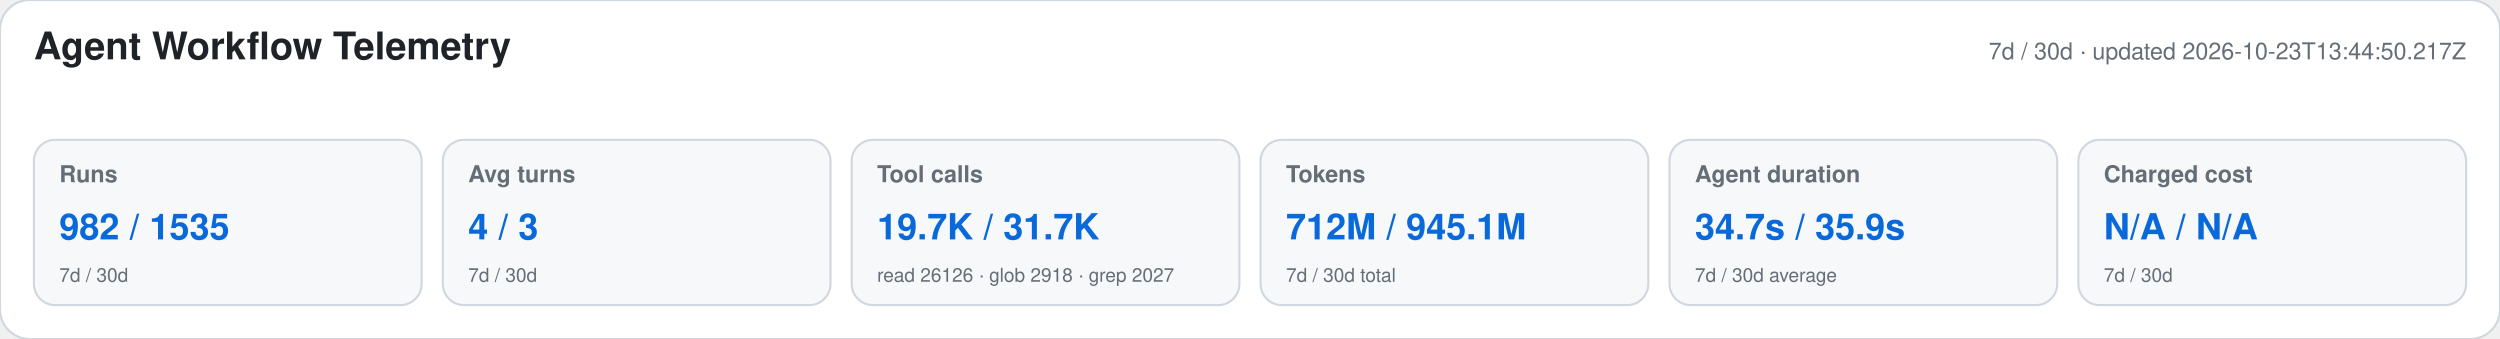
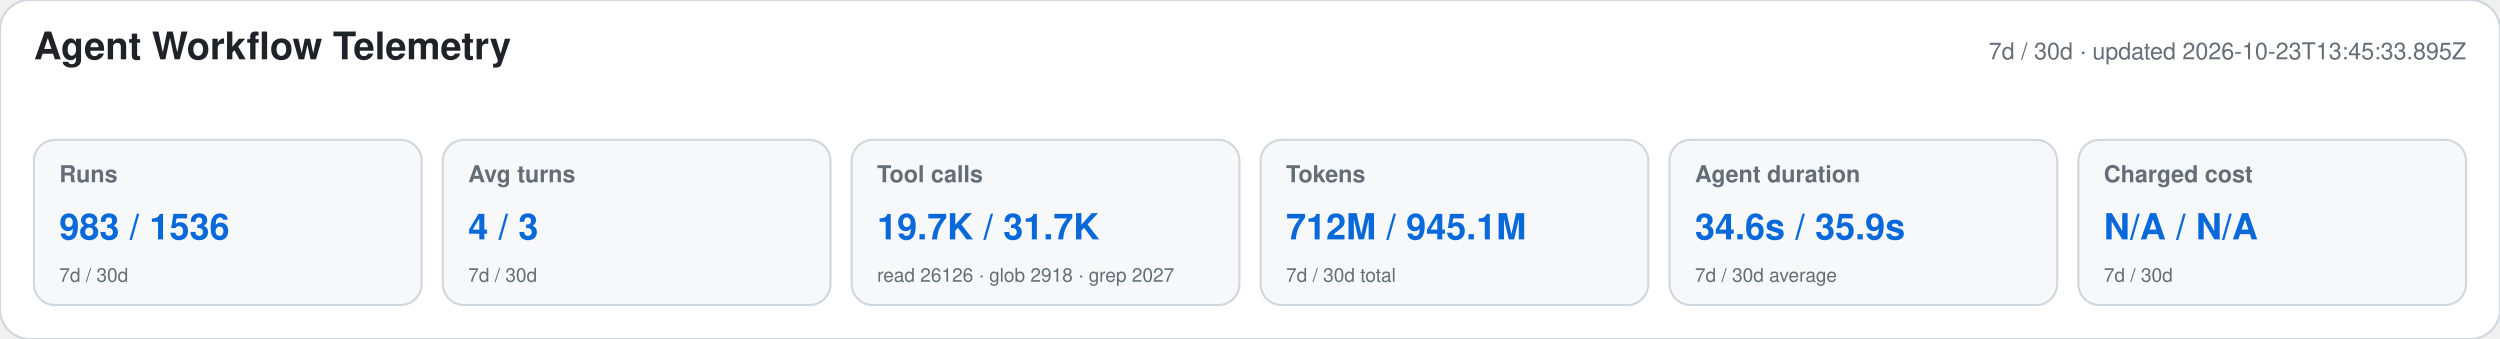
<svg xmlns="http://www.w3.org/2000/svg" width="1180" height="160" viewBox="0 0 1180 160" role="img" aria-labelledby="title desc">
  <style>text{font-family:-apple-system,BlinkMacSystemFont,"Segoe UI",Helvetica,Arial,sans-serif}.heading{font-size:18px;font-weight:650;fill:#1f2328}.meta,.label,.secondary{fill:#656d76}.meta,.label{font-size:11px}.label{font-weight:600}.primary{font-size:17px;font-weight:700;fill:#0969da}.secondary{font-size:9px}</style>
  <rect width="1180" height="160" rx="14" fill="#ffffff" stroke="#d0d7de" />
  <text x="16" y="28" class="heading">Agent Workflow Telemetry</text>
-   <text x="1164" y="28" text-anchor="end" class="meta">7d / 30d · updated 2026-10-23T13:44:50.217Z</text>
+   <text x="1164" y="28" text-anchor="end" class="meta">7d / 30d · updated 2026-10-23T13:45:33.895Z</text>
  <g>
    <rect x="16" y="66" width="183" height="78" rx="10" fill="#f6f8fa" stroke="#d0d7de" />
    <text x="28" y="86" class="label">Runs</text>
-     <text x="28" y="113" class="primary">982 / 1535</text>
+     <text x="28" y="113" class="primary">983 / 1536</text>
    <text x="28" y="133" class="secondary">7d / 30d</text>
  </g>
  <g>
    <rect x="209" y="66" width="183" height="78" rx="10" fill="#f6f8fa" stroke="#d0d7de" />
    <text x="221" y="86" class="label">Avg turns</text>
    <text x="221" y="113" class="primary">4 / 3</text>
    <text x="221" y="133" class="secondary">7d / 30d</text>
  </g>
  <g>
    <rect x="402" y="66" width="183" height="78" rx="10" fill="#f6f8fa" stroke="#d0d7de" />
    <text x="414" y="86" class="label">Tool calls</text>
    <text x="414" y="113" class="primary">19.7K / 31.7K</text>
    <text x="414" y="133" class="secondary">read 26126 · glob 2918 · grep 2027</text>
  </g>
  <g>
    <rect x="595" y="66" width="183" height="78" rx="10" fill="#f6f8fa" stroke="#d0d7de" />
    <text x="607" y="86" class="label">Tokens</text>
    <text x="607" y="113" class="primary">712M / 945.1M</text>
    <text x="607" y="133" class="secondary">7d / 30d total</text>
  </g>
  <g>
    <rect x="788" y="66" width="183" height="78" rx="10" fill="#f6f8fa" stroke="#d0d7de" />
    <text x="800" y="86" class="label">Agent duration</text>
-     <text x="800" y="113" class="primary">34.7s / 35.9s</text>
+     <text x="800" y="113" class="primary">34.6s / 35.9s</text>
    <text x="800" y="133" class="secondary">7d / 30d average</text>
  </g>
  <g>
    <rect x="981" y="66" width="183" height="78" rx="10" fill="#f6f8fa" stroke="#d0d7de" />
    <text x="993" y="86" class="label">Charged cost</text>
    <text x="993" y="113" class="primary">N/A / N/A</text>
    <text x="993" y="133" class="secondary">7d / 30d</text>
  </g>
</svg>
